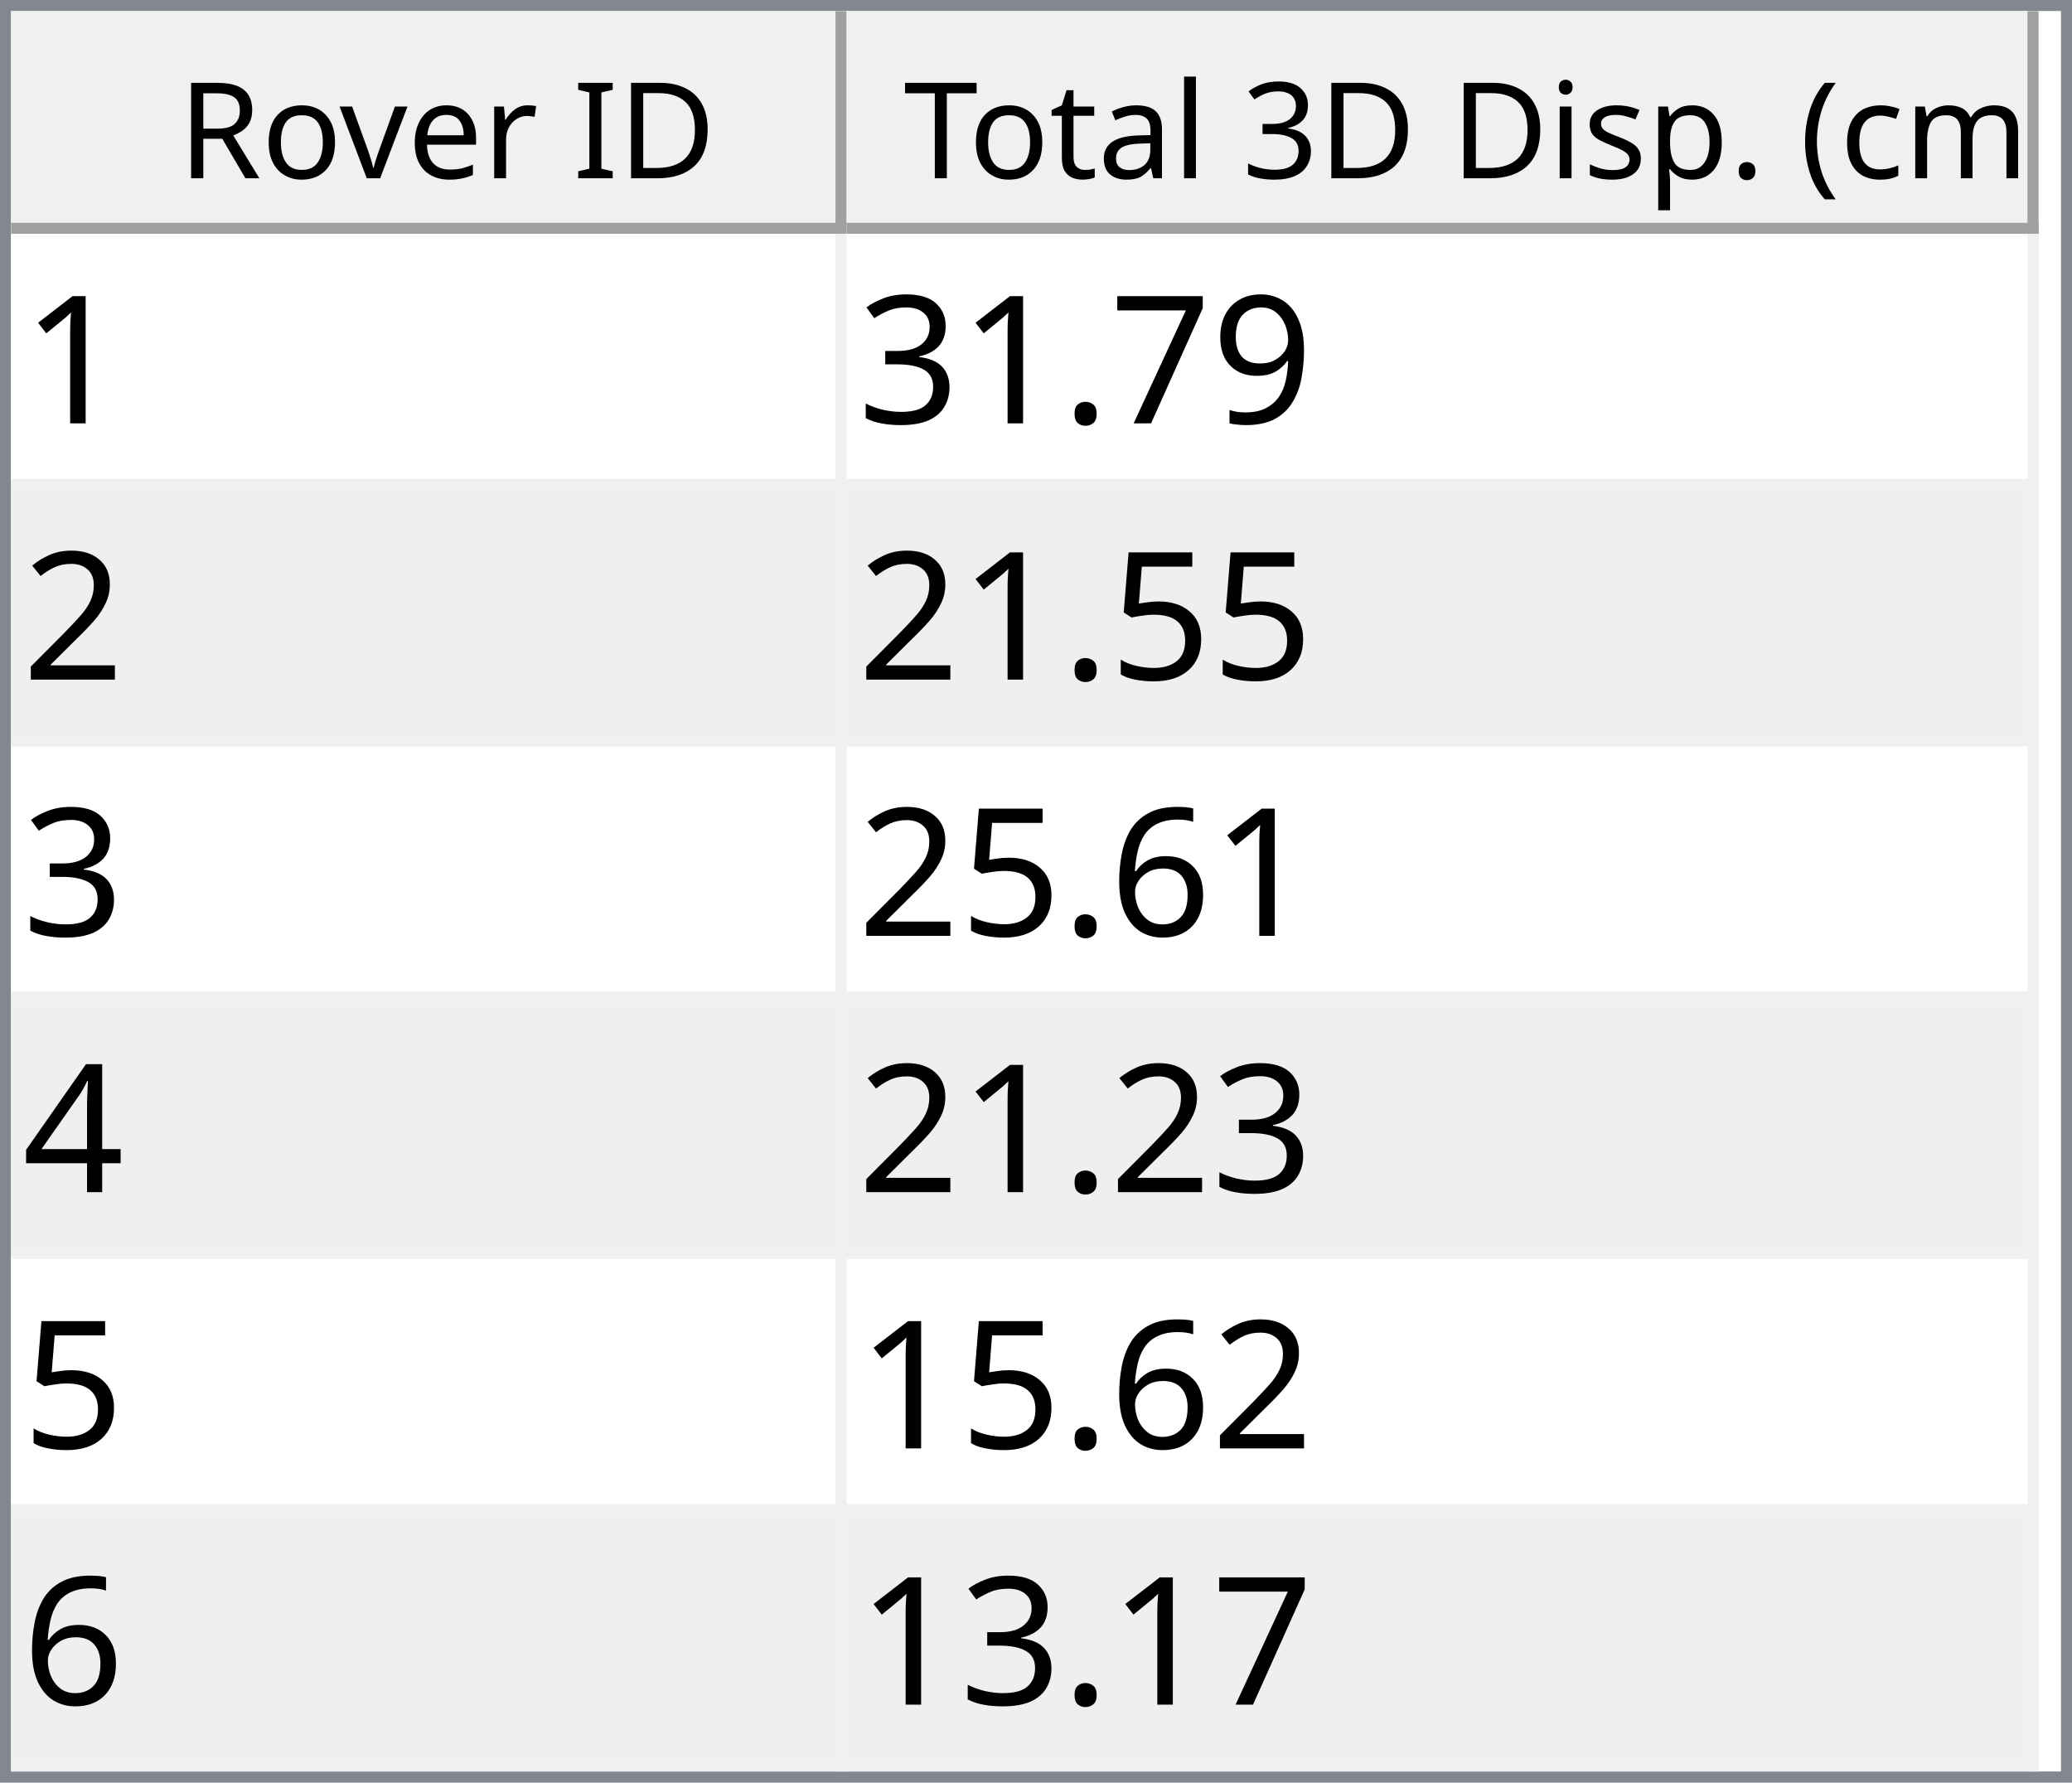
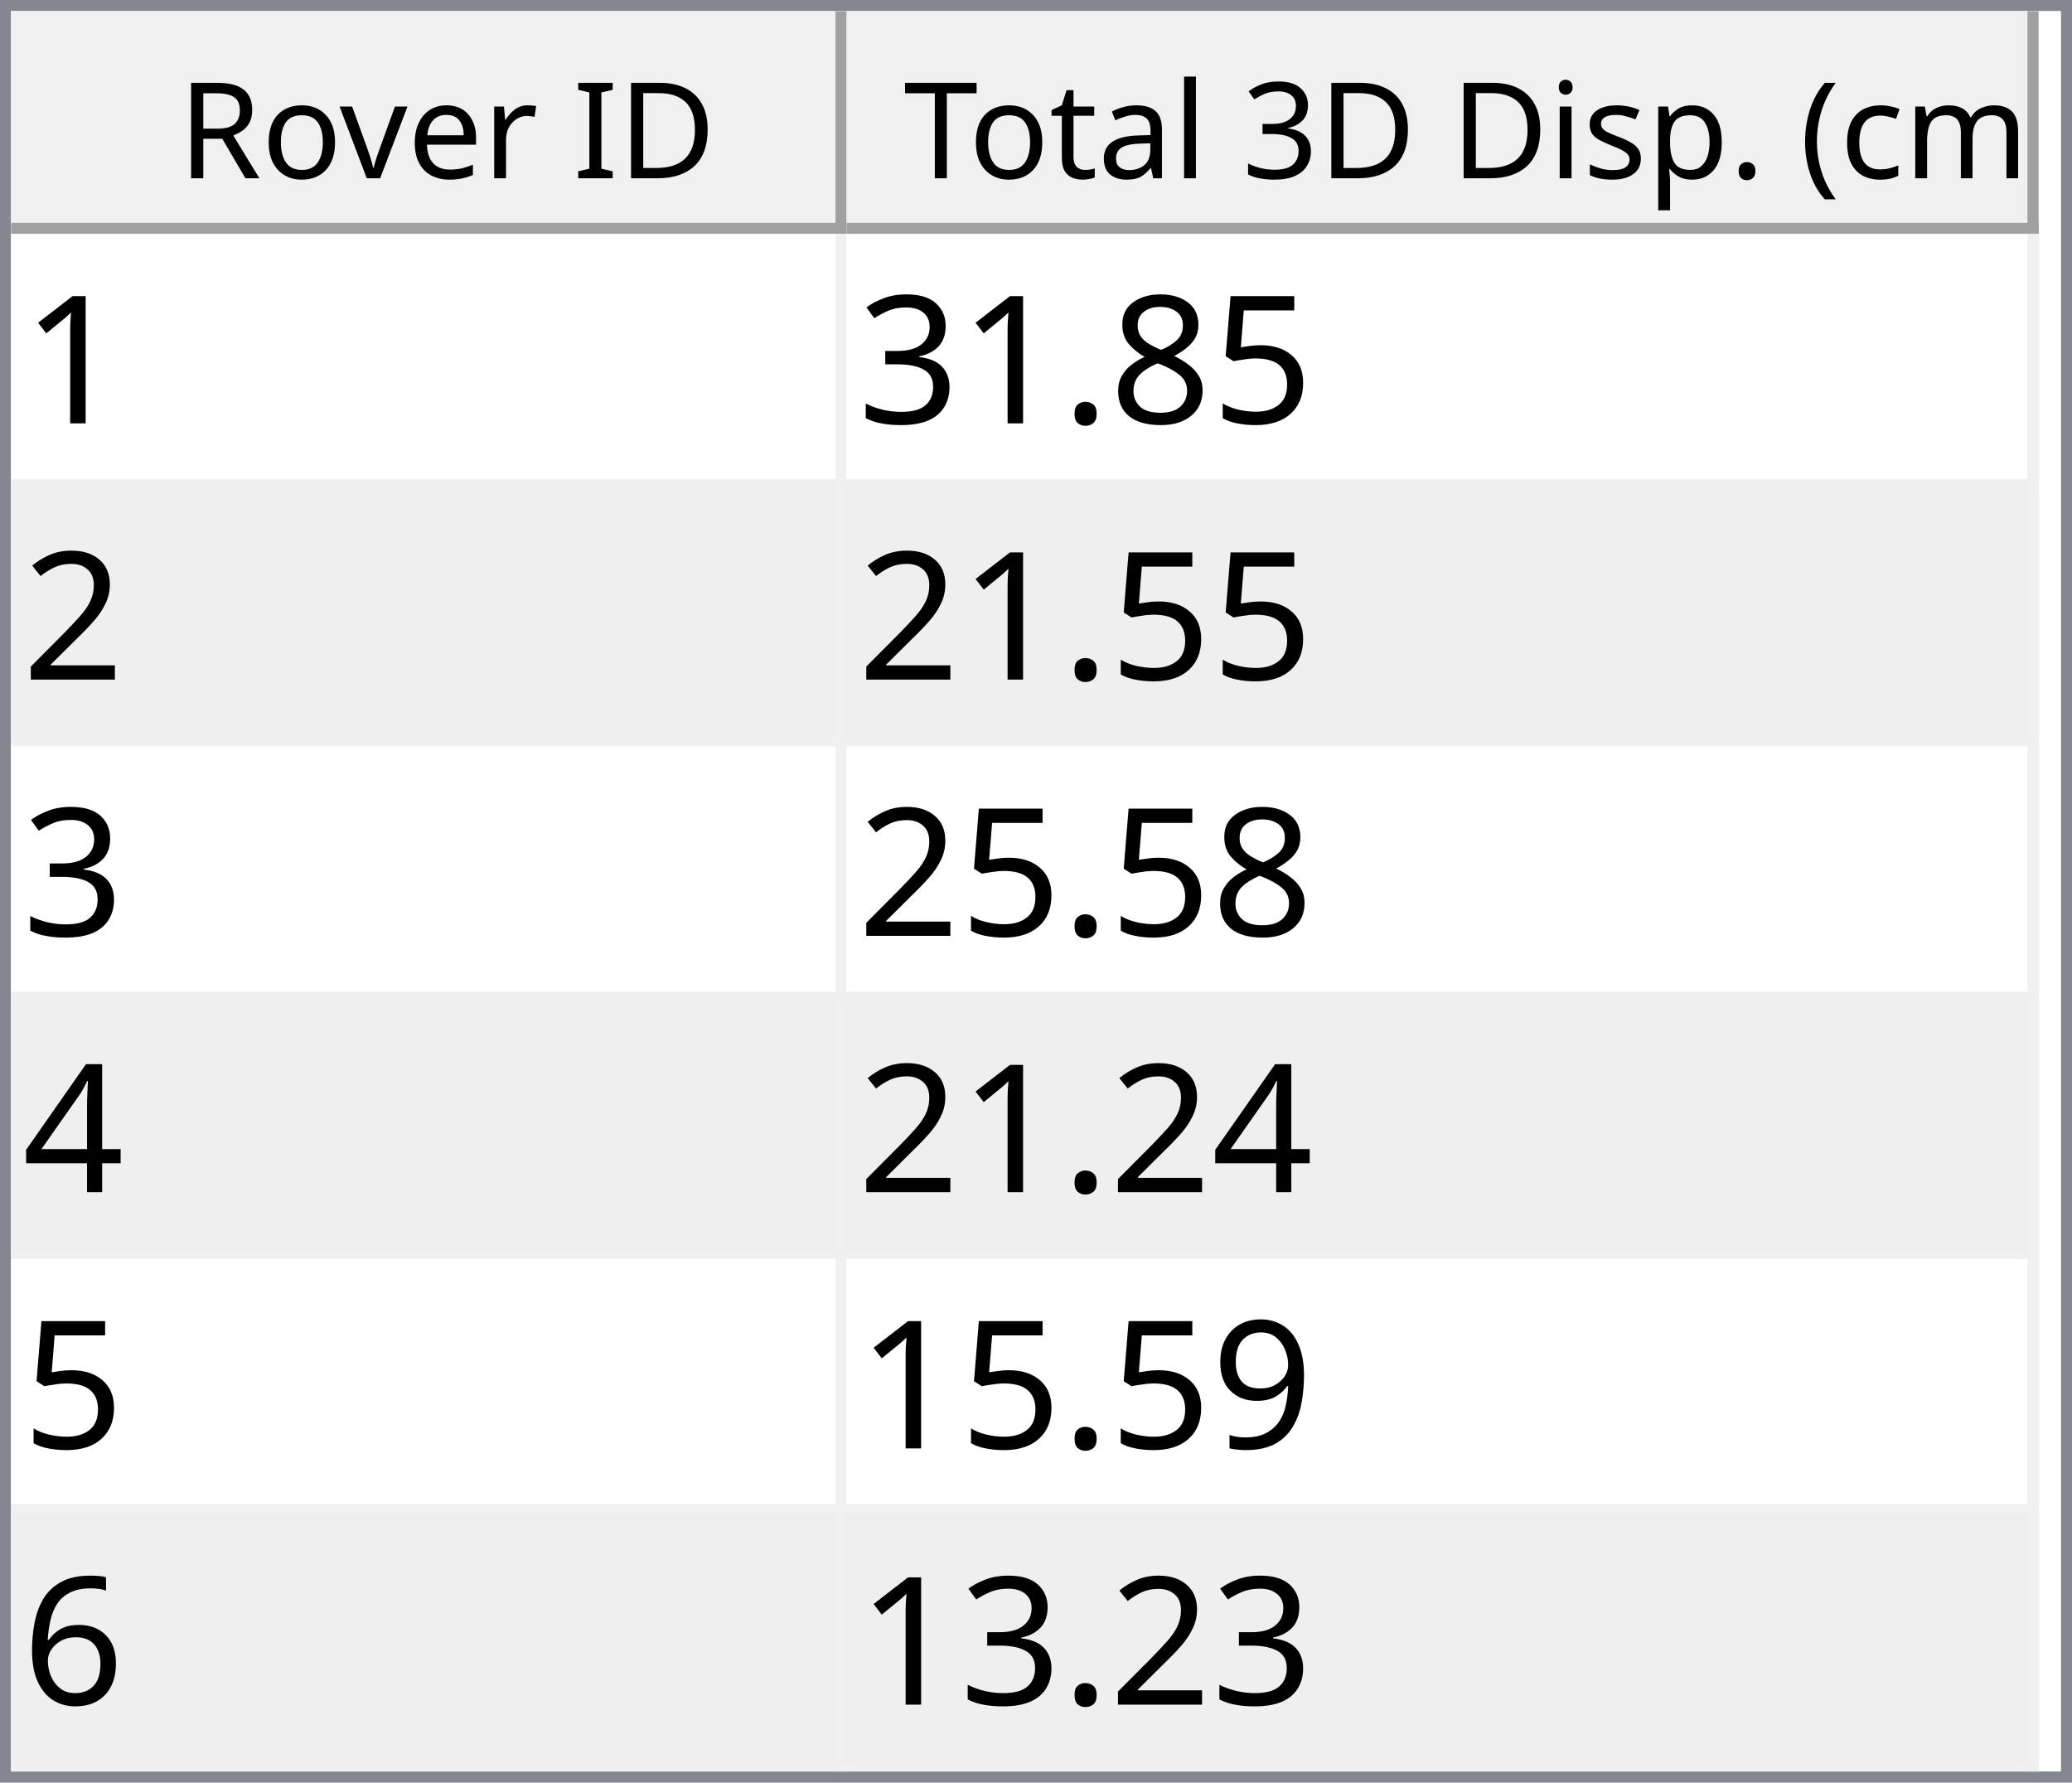
<svg xmlns="http://www.w3.org/2000/svg" style="fill-opacity:1; color-rendering:auto; color-interpolation:auto; text-rendering:auto; stroke:black; stroke-linecap:square; stroke-miterlimit:10; shape-rendering:auto; stroke-opacity:1; fill:black; stroke-dasharray:none; font-weight:normal; stroke-width:1; font-family:'Dialog'; font-style:normal; stroke-linejoin:miter; font-size:12px; stroke-dashoffset:0; image-rendering:auto;" width="186" height="160">
  <defs id="genericDefs" />
  <g>
    <defs id="defs1">
      <clipPath clipPathUnits="userSpaceOnUse" id="clipPath1">
        <path d="M0 0 L186 0 L186 160 L0 160 L0 0 Z" />
      </clipPath>
      <clipPath clipPathUnits="userSpaceOnUse" id="clipPath2">
        <path d="M0 0 L0 160 L186 160 L186 0 Z" />
      </clipPath>
      <clipPath clipPathUnits="userSpaceOnUse" id="clipPath3">
        <path d="M0 0 L0 20 L184 20 L184 0 Z" />
      </clipPath>
      <clipPath clipPathUnits="userSpaceOnUse" id="clipPath4">
        <path d="M0 0 L0 20 L75 20 L75 0 Z" />
      </clipPath>
      <clipPath clipPathUnits="userSpaceOnUse" id="clipPath5">
        <path d="M1 1 L1 19 L74 19 L74 1 Z" />
      </clipPath>
      <clipPath clipPathUnits="userSpaceOnUse" id="clipPath6">
        <path d="M0 0 L0 18 L73 18 L73 0 Z" />
      </clipPath>
      <clipPath clipPathUnits="userSpaceOnUse" id="clipPath7">
        <path d="M-0.5 -0.5 L-0.5 19.5 L74.5 19.5 L74.5 -0.5 Z" />
      </clipPath>
      <clipPath clipPathUnits="userSpaceOnUse" id="clipPath8">
        <path d="M0 0 L0 20 L107 20 L107 0 Z" />
      </clipPath>
      <clipPath clipPathUnits="userSpaceOnUse" id="clipPath9">
        <path d="M1 1 L1 19 L106 19 L106 1 Z" />
      </clipPath>
      <clipPath clipPathUnits="userSpaceOnUse" id="clipPath10">
        <path d="M0 0 L0 18 L105 18 L105 0 Z" />
      </clipPath>
      <clipPath clipPathUnits="userSpaceOnUse" id="clipPath11">
        <path d="M-0.5 -0.5 L-0.5 19.5 L106.5 19.5 L106.5 -0.5 Z" />
      </clipPath>
      <clipPath clipPathUnits="userSpaceOnUse" id="clipPath12">
        <path d="M0 0 L0 138 L184 138 L184 0 Z" />
      </clipPath>
      <clipPath clipPathUnits="userSpaceOnUse" id="clipPath13">
        <path d="M0 0 L0 138 L182 138 L182 0 Z" />
      </clipPath>
      <clipPath clipPathUnits="userSpaceOnUse" id="clipPath14">
        <path d="M-0.5 -0.5 L-0.5 137.5 L181.5 137.5 L181.5 -0.5 Z" />
      </clipPath>
      <clipPath clipPathUnits="userSpaceOnUse" id="clipPath15">
        <path d="M0 0 L0 22 L74 22 L74 0 Z" />
      </clipPath>
      <clipPath clipPathUnits="userSpaceOnUse" id="clipPath16">
        <path d="M0 0 L0 22 L106 22 L106 0 Z" />
      </clipPath>
      <font horiz-adv-x="64.551" id="font1">
        <font-face ascent="107.91" descent="25.098" units-per-em="100" style="font-style:normal; font-family:Segoe UI; font-weight:normal;" />
        <missing-glyph horiz-adv-x="64.551" d="M8.109 0 L8.109 68.266 L56.453 68.266 L56.453 0 L8.109 0 ZM15.328 7.234 L49.219 7.234 L49.219 61.031 L15.328 61.031 L15.328 7.234 Z" />
        <glyph unicode="D" horiz-adv-x="70.117" d="M9.188 0 L9.188 70.016 L28.516 70.016 Q65.531 70.016 65.531 35.891 Q65.531 19.672 55.25 9.836 Q44.969 0 27.734 0 L9.188 0 ZM17.391 62.594 L17.391 7.422 L27.828 7.422 Q41.609 7.422 49.273 14.797 Q56.938 22.172 56.938 35.688 Q56.938 62.594 28.328 62.594 L17.391 62.594 Z" />
        <glyph unicode="I" horiz-adv-x="26.611" d="M17.391 0 L9.188 0 L9.188 70.016 L17.391 70.016 L17.391 0 Z" />
        <glyph unicode=" " horiz-adv-x="27.393" d="" />
        <glyph unicode="r" horiz-adv-x="34.766" d="M34.188 41.891 Q32.078 43.5 28.125 43.5 Q23 43.5 19.555 38.672 Q16.109 33.844 16.109 25.484 L16.109 0 L8.109 0 L8.109 50 L16.109 50 L16.109 39.703 L16.312 39.703 Q18.016 44.969 21.531 47.922 Q25.047 50.875 29.391 50.875 Q32.516 50.875 34.188 50.203 L34.188 41.891 Z" />
        <glyph unicode="e" horiz-adv-x="52.295" d="M48.297 23 L12.984 23 Q13.188 14.656 17.484 10.109 Q21.781 5.562 29.297 5.562 Q37.75 5.562 44.828 11.141 L44.828 3.609 Q38.234 -1.172 27.391 -1.172 Q16.797 -1.172 10.742 5.641 Q4.688 12.453 4.688 24.812 Q4.688 36.469 11.305 43.82 Q17.922 51.172 27.734 51.172 Q37.547 51.172 42.922 44.828 Q48.297 38.484 48.297 27.203 L48.297 23 ZM40.094 29.781 Q40.047 36.719 36.75 40.578 Q33.453 44.438 27.594 44.438 Q21.922 44.438 17.969 40.383 Q14.016 36.328 13.094 29.781 L40.094 29.781 Z" />
        <glyph unicode="v" horiz-adv-x="47.9" d="M47.406 50 L27.484 0 L19.625 0 L0.688 50 L9.469 50 L22.172 13.672 Q23.578 9.672 23.922 6.688 L24.125 6.688 Q24.609 10.453 25.688 13.484 L38.969 50 L47.406 50 Z" />
        <glyph unicode="o" horiz-adv-x="58.594" d="M29 -1.172 Q17.922 -1.172 11.305 5.836 Q4.688 12.844 4.688 24.422 Q4.688 37.016 11.57 44.094 Q18.453 51.172 30.172 51.172 Q41.359 51.172 47.633 44.289 Q53.906 37.406 53.906 25.203 Q53.906 13.234 47.141 6.031 Q40.375 -1.172 29 -1.172 ZM29.594 44.438 Q21.875 44.438 17.383 39.188 Q12.891 33.938 12.891 24.703 Q12.891 15.828 17.43 10.695 Q21.969 5.562 29.594 5.562 Q37.359 5.562 41.531 10.594 Q45.703 15.625 45.703 24.906 Q45.703 34.281 41.531 39.359 Q37.359 44.438 29.594 44.438 Z" />
        <glyph unicode="R" horiz-adv-x="59.814" d="M59.375 0 L49.609 0 L37.891 19.625 Q36.281 22.359 34.766 24.289 Q33.25 26.219 31.664 27.438 Q30.078 28.656 28.25 29.219 Q26.422 29.781 24.125 29.781 L17.391 29.781 L17.391 0 L9.188 0 L9.188 70.016 L30.078 70.016 Q34.672 70.016 38.555 68.867 Q42.438 67.719 45.289 65.375 Q48.141 63.031 49.758 59.547 Q51.375 56.062 51.375 51.375 Q51.375 47.703 50.273 44.656 Q49.172 41.609 47.148 39.211 Q45.125 36.812 42.266 35.133 Q39.406 33.453 35.844 32.516 L35.844 32.328 Q37.594 31.547 38.891 30.547 Q40.188 29.547 41.359 28.18 Q42.531 26.812 43.68 25.078 Q44.828 23.344 46.234 21.047 L59.375 0 ZM17.391 62.594 L17.391 37.203 L28.516 37.203 Q31.594 37.203 34.203 38.133 Q36.812 39.062 38.719 40.797 Q40.625 42.531 41.703 45.047 Q42.781 47.562 42.781 50.688 Q42.781 56.297 39.141 59.445 Q35.5 62.594 28.609 62.594 L17.391 62.594 Z" />
        <glyph unicode=")" horiz-adv-x="30.176" d="M8.297 -15.922 L1.172 -15.922 Q16.406 2.344 16.406 26.812 Q16.406 51.469 1.078 70.016 L8.297 70.016 Q23.531 52.156 23.531 26.703 Q23.531 1.375 8.297 -15.922 Z" />
        <glyph unicode="m" horiz-adv-x="86.133" d="M79.109 0 L71.094 0 L71.094 28.719 Q71.094 37.016 68.531 40.727 Q65.969 44.438 59.906 44.438 Q54.781 44.438 51.195 39.75 Q47.609 35.062 47.609 28.516 L47.609 0 L39.594 0 L39.594 29.688 Q39.594 44.438 28.219 44.438 Q22.953 44.438 19.531 40.016 Q16.109 35.594 16.109 28.516 L16.109 0 L8.109 0 L8.109 50 L16.109 50 L16.109 42.094 L16.312 42.094 Q21.625 51.172 31.844 51.172 Q36.969 51.172 40.773 48.312 Q44.578 45.453 46 40.828 Q51.562 51.172 62.594 51.172 Q79.109 51.172 79.109 30.812 L79.109 0 Z" />
        <glyph unicode="c" horiz-adv-x="46.191" d="M42.188 2.297 Q36.422 -1.172 28.516 -1.172 Q17.828 -1.172 11.258 5.789 Q4.688 12.75 4.688 23.828 Q4.688 36.188 11.766 43.68 Q18.844 51.172 30.672 51.172 Q37.25 51.172 42.281 48.734 L42.281 40.531 Q36.719 44.438 30.375 44.438 Q22.703 44.438 17.797 38.945 Q12.891 33.453 12.891 24.516 Q12.891 15.719 17.508 10.641 Q22.125 5.562 29.891 5.562 Q36.422 5.562 42.188 9.906 L42.188 2.297 Z" />
        <glyph unicode="(" horiz-adv-x="30.176" d="M29.109 -15.922 L21.969 -15.922 Q6.844 1.375 6.844 26.703 Q6.844 52.156 21.969 70.016 L29.203 70.016 Q13.875 51.469 13.875 26.812 Q13.875 2.344 29.109 -15.922 Z" />
        <glyph unicode="." horiz-adv-x="21.68" d="M10.891 -1.078 Q8.641 -1.078 7.055 0.539 Q5.469 2.156 5.469 4.391 Q5.469 6.641 7.055 8.273 Q8.641 9.906 10.891 9.906 Q13.188 9.906 14.797 8.273 Q16.406 6.641 16.406 4.391 Q16.406 2.156 14.797 0.539 Q13.188 -1.078 10.891 -1.078 Z" />
        <glyph unicode="p" horiz-adv-x="58.789" d="M16.312 7.234 L16.109 7.234 L16.109 -23 L8.109 -23 L8.109 50 L16.109 50 L16.109 41.219 L16.312 41.219 Q22.219 51.172 33.594 51.172 Q43.266 51.172 48.688 44.461 Q54.109 37.75 54.109 26.469 Q54.109 13.922 48 6.375 Q41.891 -1.172 31.297 -1.172 Q21.578 -1.172 16.312 7.234 ZM16.109 27.391 L16.109 20.406 Q16.109 14.203 20.141 9.883 Q24.172 5.562 30.375 5.562 Q37.641 5.562 41.773 11.133 Q45.906 16.703 45.906 26.609 Q45.906 34.969 42.047 39.703 Q38.188 44.438 31.594 44.438 Q24.609 44.438 20.359 39.578 Q16.109 34.719 16.109 27.391 Z" />
        <glyph unicode="s" horiz-adv-x="42.432" d="M5.078 1.812 L5.078 10.406 Q11.625 5.562 19.484 5.562 Q30.031 5.562 30.031 12.594 Q30.031 14.594 29.125 15.992 Q28.219 17.391 26.68 18.461 Q25.141 19.531 23.07 20.383 Q21 21.234 18.609 22.172 Q15.281 23.484 12.766 24.828 Q10.25 26.172 8.57 27.859 Q6.891 29.547 6.031 31.695 Q5.172 33.844 5.172 36.719 Q5.172 40.234 6.789 42.945 Q8.406 45.656 11.086 47.484 Q13.766 49.312 17.211 50.242 Q20.656 51.172 24.312 51.172 Q30.812 51.172 35.938 48.922 L35.938 40.828 Q30.422 44.438 23.25 44.438 Q21 44.438 19.195 43.922 Q17.391 43.406 16.094 42.477 Q14.797 41.547 14.086 40.258 Q13.375 38.969 13.375 37.406 Q13.375 35.453 14.086 34.133 Q14.797 32.812 16.164 31.789 Q17.531 30.766 19.484 29.938 Q21.438 29.109 23.922 28.125 Q27.25 26.859 29.883 25.516 Q32.516 24.172 34.375 22.484 Q36.234 20.797 37.234 18.602 Q38.234 16.406 38.234 13.375 Q38.234 9.672 36.602 6.938 Q34.969 4.203 32.234 2.398 Q29.5 0.594 25.93 -0.289 Q22.359 -1.172 18.453 -1.172 Q10.75 -1.172 5.078 1.812 Z" />
        <glyph unicode="i" horiz-adv-x="24.219" d="M12.203 62.703 Q10.062 62.703 8.547 64.164 Q7.031 65.625 7.031 67.875 Q7.031 70.125 8.547 71.609 Q10.062 73.094 12.203 73.094 Q14.406 73.094 15.945 71.609 Q17.484 70.125 17.484 67.875 Q17.484 65.719 15.945 64.211 Q14.406 62.703 12.203 62.703 ZM16.109 0 L8.109 0 L8.109 50 L16.109 50 L16.109 0 Z" />
        <glyph unicode="3" horiz-adv-x="53.906" d="M46.531 19.828 Q46.531 15.094 44.75 11.211 Q42.969 7.328 39.719 4.57 Q36.469 1.812 31.93 0.297 Q27.391 -1.219 21.922 -1.219 Q11.922 -1.219 6 2.594 L6 11.188 Q13.094 5.609 22.219 5.609 Q25.875 5.609 28.828 6.539 Q31.781 7.469 33.906 9.227 Q36.031 10.984 37.18 13.477 Q38.328 15.969 38.328 19.094 Q38.328 32.812 18.797 32.812 L12.984 32.812 L12.984 39.594 L18.5 39.594 Q35.797 39.594 35.797 52.484 Q35.797 64.406 22.609 64.406 Q15.188 64.406 8.688 59.422 L8.688 67.188 Q15.375 71.188 24.609 71.188 Q29 71.188 32.57 69.969 Q36.141 68.75 38.68 66.555 Q41.219 64.359 42.609 61.281 Q44 58.203 44 54.5 Q44 40.672 30.031 36.719 L30.031 36.531 Q33.594 36.141 36.625 34.797 Q39.656 33.453 41.852 31.305 Q44.047 29.156 45.289 26.25 Q46.531 23.344 46.531 19.828 Z" />
        <glyph unicode="l" horiz-adv-x="24.219" d="M16.109 0 L8.109 0 L8.109 74.031 L16.109 74.031 L16.109 0 Z" />
        <glyph unicode="a" horiz-adv-x="50.879" d="M43.891 0 L35.891 0 L35.891 7.812 L35.688 7.812 Q30.469 -1.172 20.312 -1.172 Q12.844 -1.172 8.617 2.781 Q4.391 6.734 4.391 13.281 Q4.391 27.297 20.906 29.594 L35.891 31.688 Q35.891 44.438 25.594 44.438 Q16.547 44.438 9.281 38.281 L9.281 46.484 Q16.656 51.172 26.266 51.172 Q43.891 51.172 43.891 32.516 L43.891 0 ZM35.891 25.297 L23.828 23.641 Q18.266 22.859 15.43 20.875 Q12.594 18.891 12.594 13.875 Q12.594 10.203 15.211 7.883 Q17.828 5.562 22.172 5.562 Q28.125 5.562 32.008 9.742 Q35.891 13.922 35.891 20.312 L35.891 25.297 Z" />
        <glyph unicode="t" horiz-adv-x="33.887" d="M31.297 0.484 Q28.469 -1.078 23.828 -1.078 Q10.688 -1.078 10.688 13.578 L10.688 43.172 L2.094 43.172 L2.094 50 L10.688 50 L10.688 62.203 L18.703 64.797 L18.703 50 L31.297 50 L31.297 43.172 L18.703 43.172 L18.703 14.984 Q18.703 9.969 20.414 7.82 Q22.125 5.672 26.078 5.672 Q29.109 5.672 31.297 7.328 L31.297 0.484 Z" />
        <glyph unicode="T" horiz-adv-x="52.393" d="M50.594 62.594 L30.375 62.594 L30.375 0 L22.172 0 L22.172 62.594 L2 62.594 L2 70.016 L50.594 70.016 L50.594 62.594 Z" />
      </font>
      <font horiz-adv-x="75.0" id="font2">
        <font-face ascent="100.537" descent="21.973" units-per-em="100" style="font-style:normal; font-family:sans-serif; font-weight:normal;" />
        <missing-glyph horiz-adv-x="75.0" d="M12.5 0 L12.5 62.5 L62.5 62.5 L62.5 0 L12.5 0 ZM14.062 1.562 L60.938 1.562 L60.938 60.938 L14.062 60.938 L14.062 1.562 Z" />
        <glyph unicode="1" horiz-adv-x="55.615" d="M37.25 0 L28.469 0 L28.469 56 Q25.297 52.984 20.141 49.953 Q14.984 46.922 10.891 45.406 L10.891 53.906 Q18.266 57.375 23.781 62.305 Q29.297 67.234 31.594 71.875 L37.25 71.875 L37.25 0 Z" />
-         <glyph unicode="9" horiz-adv-x="55.615" d="M5.469 16.547 L13.922 17.328 Q14.984 11.375 18.016 8.688 Q21.047 6 25.781 6 Q29.828 6 32.883 7.859 Q35.938 9.719 37.891 12.82 Q39.844 15.922 41.164 21.195 Q42.484 26.469 42.484 31.938 Q42.484 32.516 42.438 33.688 Q39.797 29.5 35.234 26.883 Q30.672 24.266 25.344 24.266 Q16.453 24.266 10.305 30.711 Q4.156 37.156 4.156 47.703 Q4.156 58.594 10.578 65.234 Q17 71.875 26.656 71.875 Q33.641 71.875 39.43 68.117 Q45.219 64.359 48.219 57.398 Q51.219 50.438 51.219 37.25 Q51.219 23.531 48.242 15.406 Q45.266 7.281 39.383 3.031 Q33.5 -1.219 25.594 -1.219 Q17.188 -1.219 11.867 3.445 Q6.547 8.109 5.469 16.547 ZM41.453 48.141 Q41.453 55.719 37.43 60.156 Q33.406 64.594 27.734 64.594 Q21.875 64.594 17.531 59.812 Q13.188 55.031 13.188 47.406 Q13.188 40.578 17.312 36.305 Q21.438 32.031 27.484 32.031 Q33.594 32.031 37.523 36.305 Q41.453 40.578 41.453 48.141 Z" />
-         <glyph unicode="7" horiz-adv-x="55.615" d="M4.734 62.203 L4.734 70.656 L51.078 70.656 L51.078 63.812 Q44.234 56.547 37.523 44.484 Q30.812 32.422 27.156 19.672 Q24.516 10.688 23.781 0 L14.75 0 Q14.891 8.453 18.062 20.414 Q21.234 32.375 27.172 43.484 Q33.109 54.594 39.797 62.203 L4.734 62.203 Z" />
+         <glyph unicode="5" horiz-adv-x="55.615" d="M4.156 18.75 L13.375 19.531 Q14.406 12.797 18.141 9.398 Q21.875 6 27.156 6 Q33.5 6 37.891 10.789 Q42.281 15.578 42.281 23.484 Q42.281 31 38.062 35.352 Q33.844 39.703 27 39.703 Q22.75 39.703 19.336 37.773 Q15.922 35.844 13.969 32.766 L5.719 33.844 L12.641 70.609 L48.25 70.609 L48.25 62.203 L19.672 62.203 L15.828 42.969 Q22.266 47.469 29.344 47.469 Q38.719 47.469 45.164 40.969 Q51.609 34.469 51.609 24.266 Q51.609 14.547 45.953 7.469 Q39.062 -1.219 27.156 -1.219 Q17.391 -1.219 11.211 4.25 Q5.031 9.719 4.156 18.75 Z" />
+         <glyph unicode="8" horiz-adv-x="55.615" d="M17.672 38.812 Q12.203 40.828 9.57 44.539 Q6.938 48.25 6.938 53.422 Q6.938 61.234 12.555 66.555 Q18.172 71.875 27.484 71.875 Q36.859 71.875 42.578 66.43 Q48.297 60.984 48.297 53.172 Q48.297 48.188 45.68 44.508 Q43.062 40.828 37.75 38.812 Q44.344 36.672 47.781 31.883 Q51.219 27.094 51.219 20.453 Q51.219 11.281 44.727 5.031 Q38.234 -1.219 27.641 -1.219 Q17.047 -1.219 10.547 5.055 Q4.047 11.328 4.047 20.703 Q4.047 27.688 7.594 32.398 Q11.141 37.109 17.672 38.812 ZM15.922 53.719 Q15.922 48.641 19.195 45.414 Q22.469 42.188 27.688 42.188 Q32.766 42.188 36.016 45.383 Q39.266 48.578 39.266 53.219 Q39.266 58.062 35.914 61.359 Q32.562 64.656 27.594 64.656 Q22.562 64.656 19.242 61.43 Q15.922 58.203 15.922 53.719 ZM13.094 20.656 Q13.094 16.891 14.875 13.375 Q16.656 9.859 20.172 7.93 Q23.688 6 27.734 6 Q34.031 6 38.133 10.055 Q42.234 14.109 42.234 20.359 Q42.234 26.703 38.016 30.859 Q33.797 35.016 27.438 35.016 Q21.234 35.016 17.164 30.914 Q13.094 26.812 13.094 20.656 Z" />
        <glyph unicode="." horiz-adv-x="27.783" d="M9.078 0 L9.078 10.016 L19.094 10.016 L19.094 0 L9.078 0 Z" />
        <glyph unicode="3" horiz-adv-x="55.615" d="M4.203 18.891 L12.984 20.062 Q14.5 12.594 18.141 9.297 Q21.781 6 27 6 Q33.203 6 37.477 10.297 Q41.75 14.594 41.75 20.953 Q41.75 27 37.797 30.93 Q33.844 34.859 27.734 34.859 Q25.25 34.859 21.531 33.891 L22.516 41.609 Q23.391 41.5 23.922 41.5 Q29.547 41.5 34.039 44.43 Q38.531 47.359 38.531 53.469 Q38.531 58.297 35.258 61.477 Q31.984 64.656 26.812 64.656 Q21.688 64.656 18.266 61.43 Q14.844 58.203 13.875 51.766 L5.078 53.328 Q6.688 62.156 12.398 67.016 Q18.109 71.875 26.609 71.875 Q32.469 71.875 37.398 69.359 Q42.328 66.844 44.945 62.5 Q47.562 58.156 47.562 53.266 Q47.562 48.641 45.07 44.828 Q42.578 41.016 37.703 38.766 Q44.047 37.312 47.562 32.695 Q51.078 28.078 51.078 21.141 Q51.078 11.766 44.242 5.25 Q37.406 -1.266 26.953 -1.266 Q17.531 -1.266 11.305 4.352 Q5.078 9.969 4.203 18.891 Z" />
        <glyph unicode="2" horiz-adv-x="55.615" d="M50.344 8.453 L50.344 0 L3.031 0 Q2.938 3.172 4.047 6.109 Q5.859 10.938 9.836 15.625 Q13.812 20.312 21.344 26.469 Q33.016 36.031 37.117 41.625 Q41.219 47.219 41.219 52.203 Q41.219 57.422 37.477 61.008 Q33.734 64.594 27.734 64.594 Q21.391 64.594 17.578 60.789 Q13.766 56.984 13.719 50.25 L4.688 51.172 Q5.609 61.281 11.664 66.578 Q17.719 71.875 27.938 71.875 Q38.234 71.875 44.242 66.164 Q50.25 60.453 50.25 52 Q50.25 47.703 48.492 43.555 Q46.734 39.406 42.656 34.812 Q38.578 30.219 29.109 22.219 Q21.188 15.578 18.945 13.211 Q16.703 10.844 15.234 8.453 L50.344 8.453 Z" />
-         <glyph unicode="5" horiz-adv-x="55.615" d="M4.156 18.75 L13.375 19.531 Q14.406 12.797 18.141 9.398 Q21.875 6 27.156 6 Q33.5 6 37.891 10.789 Q42.281 15.578 42.281 23.484 Q42.281 31 38.062 35.352 Q33.844 39.703 27 39.703 Q22.75 39.703 19.336 37.773 Q15.922 35.844 13.969 32.766 L5.719 33.844 L12.641 70.609 L48.25 70.609 L48.25 62.203 L19.672 62.203 L15.828 42.969 Q22.266 47.469 29.344 47.469 Q38.719 47.469 45.164 40.969 Q51.609 34.469 51.609 24.266 Q51.609 14.547 45.953 7.469 Q39.062 -1.219 27.156 -1.219 Q17.391 -1.219 11.211 4.25 Q5.031 9.719 4.156 18.75 Z" />
+         <glyph unicode="4" horiz-adv-x="55.615" d="M32.328 0 L32.328 17.141 L1.266 17.141 L1.266 25.203 L33.938 71.578 L41.109 71.578 L41.109 25.203 L50.781 25.203 L50.781 17.141 L41.109 17.141 L41.109 0 L32.328 0 ZM32.328 25.203 L32.328 57.469 L9.906 25.203 L32.328 25.203 Z" />
+         <glyph unicode="9" horiz-adv-x="55.615" d="M5.469 16.547 L13.922 17.328 Q14.984 11.375 18.016 8.688 Q21.047 6 25.781 6 Q29.828 6 32.883 7.859 Q35.938 9.719 37.891 12.82 Q39.844 15.922 41.164 21.195 Q42.484 26.469 42.484 31.938 Q42.484 32.516 42.438 33.688 Q39.797 29.5 35.234 26.883 Q30.672 24.266 25.344 24.266 Q16.453 24.266 10.305 30.711 Q4.156 37.156 4.156 47.703 Q4.156 58.594 10.578 65.234 Q17 71.875 26.656 71.875 Q33.641 71.875 39.43 68.117 Q45.219 64.359 48.219 57.398 Q51.219 50.438 51.219 37.25 Q51.219 23.531 48.242 15.406 Q45.266 7.281 39.383 3.031 Q33.5 -1.219 25.594 -1.219 Q17.188 -1.219 11.867 3.445 Q6.547 8.109 5.469 16.547 ZM41.453 48.141 Q41.453 55.719 37.43 60.156 Q33.406 64.594 27.734 64.594 Q21.875 64.594 17.531 59.812 Q13.188 55.031 13.188 47.406 Q13.188 40.578 17.312 36.305 Q21.438 32.031 27.484 32.031 Q33.594 32.031 37.523 36.305 Q41.453 40.578 41.453 48.141 Z" />
        <glyph unicode="6" horiz-adv-x="55.615" d="M49.75 54.047 L41.016 53.375 Q39.844 58.547 37.703 60.891 Q34.125 64.656 28.906 64.656 Q24.703 64.656 21.531 62.312 Q17.391 59.281 14.992 53.469 Q12.594 47.656 12.5 36.922 Q15.672 41.75 20.266 44.094 Q24.859 46.438 29.891 46.438 Q38.672 46.438 44.852 39.969 Q51.031 33.5 51.031 23.25 Q51.031 16.5 48.125 10.719 Q45.219 4.938 40.141 1.859 Q35.062 -1.219 28.609 -1.219 Q17.625 -1.219 10.695 6.859 Q3.766 14.938 3.766 33.5 Q3.766 54.25 11.422 63.672 Q18.109 71.875 29.438 71.875 Q37.891 71.875 43.289 67.141 Q48.688 62.406 49.75 54.047 ZM13.875 23.188 Q13.875 18.656 15.797 14.508 Q17.719 10.359 21.188 8.18 Q24.656 6 28.469 6 Q34.031 6 38.039 10.492 Q42.047 14.984 42.047 22.703 Q42.047 30.125 38.086 34.398 Q34.125 38.672 28.125 38.672 Q22.172 38.672 18.023 34.398 Q13.875 30.125 13.875 23.188 Z" />
-         <glyph unicode="4" horiz-adv-x="55.615" d="M32.328 0 L32.328 17.141 L1.266 17.141 L1.266 25.203 L33.938 71.578 L41.109 71.578 L41.109 25.203 L50.781 25.203 L50.781 17.141 L41.109 17.141 L41.109 0 L32.328 0 ZM32.328 25.203 L32.328 57.469 L9.906 25.203 L32.328 25.203 Z" />
      </font>
    </defs>
    <g style="fill:white; stroke:white;">
      <rect x="0" y="0" width="186" style="clip-path:url(#clipPath1); stroke:none;" height="160" />
    </g>
    <g style="fill:white; text-rendering:optimizeSpeed; color-rendering:optimizeSpeed; image-rendering:optimizeSpeed; shape-rendering:crispEdges; stroke:white; color-interpolation:sRGB;">
      <rect x="0" width="186" height="160" y="0" style="stroke:none;" />
      <path style="stroke:none;" d="M0 160 L186 160 L186 0 L0 0 Z" />
    </g>
    <g style="fill:rgb(240,240,240); font-family:'Segoe UI'; stroke:rgb(240,240,240);">
      <rect x="0" y="0" width="186" style="clip-path:url(#clipPath2); stroke:none;" height="160" />
    </g>
    <g style="fill:rgb(130,135,144); font-family:'Segoe UI'; stroke:rgb(130,135,144);">
      <path d="M0 0 L186 0 L186 160 L0 160 L0 0 ZM1 1 L185 1 L185 159 L1 159 L1 1 Z" style="fill-rule:evenodd; clip-path:url(#clipPath2); stroke:none;" />
    </g>
    <g style="fill:white; font-family:'Segoe UI'; stroke:white;" transform="translate(1,1)">
      <rect x="0" y="0" width="184" style="clip-path:url(#clipPath3); stroke:none;" height="20" />
    </g>
    <g style="fill:rgb(240,240,240); font-family:'Segoe UI'; stroke:rgb(240,240,240);" transform="translate(1,1)">
      <rect x="0" y="0" width="75" style="clip-path:url(#clipPath4); stroke:none;" height="20" />
    </g>
    <g style="font-family:'Segoe UI';" transform="translate(2,2)">
      <text x="14" xml:space="preserve" y="14" style="clip-path:url(#clipPath6); stroke:none;">Rover ID</text>
    </g>
    <g style="fill:rgb(160,160,160); font-family:'Segoe UI'; stroke:rgb(160,160,160); stroke-linejoin:bevel;" transform="translate(1.5,1.5)">
      <line x1="74" x2="74" y1="0" style="fill:none; clip-path:url(#clipPath7);" y2="19" />
    </g>
    <g style="fill:rgb(160,160,160); font-family:'Segoe UI'; stroke:rgb(160,160,160); stroke-linejoin:bevel;" transform="matrix(1,0,0,1,1,1) translate(0.5,0.5)">
      <line x1="0" x2="74" y1="19" style="fill:none; clip-path:url(#clipPath7);" y2="19" />
    </g>
    <g style="fill:rgb(240,240,240); font-family:'Segoe UI'; stroke:rgb(240,240,240);" transform="translate(76,1)">
      <rect x="0" y="0" width="107" style="clip-path:url(#clipPath8); stroke:none;" height="20" />
    </g>
    <g style="font-family:'Segoe UI';" transform="translate(77,2)">
      <text x="1" xml:space="preserve" y="14" style="clip-path:url(#clipPath10); stroke:none;"> Total 3D Disp. (cm)</text>
    </g>
    <g style="fill:rgb(160,160,160); font-family:'Segoe UI'; stroke:rgb(160,160,160); stroke-linejoin:bevel;" transform="translate(76.5,1.5)">
      <line x1="106" x2="106" y1="0" style="fill:none; clip-path:url(#clipPath11);" y2="19" />
    </g>
    <g style="fill:rgb(160,160,160); font-family:'Segoe UI'; stroke:rgb(160,160,160); stroke-linejoin:bevel;" transform="matrix(1,0,0,1,76,1) translate(0.5,0.5)">
      <line x1="0" x2="106" y1="19" style="fill:none; clip-path:url(#clipPath11);" y2="19" />
    </g>
    <g style="fill:white; font-family:'Segoe UI'; stroke:white;" transform="translate(1,21)">
      <rect x="0" y="0" width="184" style="clip-path:url(#clipPath12); stroke:none;" height="138" />
    </g>
    <g style="fill:rgb(240,240,240); font-size:16px; font-family:sans-serif; stroke:rgb(240,240,240);" transform="translate(1,21)">
      <rect x="0" y="0" width="182" style="clip-path:url(#clipPath13); stroke:none;" height="138" />
      <line transform="translate(0.5,0.5)" x1="0" x2="181" y1="22" style="clip-path:url(#clipPath14); fill:none; stroke-linejoin:bevel;" y2="22" />
    </g>
    <g transform="matrix(1,0,0,1,1,21) translate(0.5,0.5)" style="fill:rgb(240,240,240); font-size:16px; font-family:sans-serif; stroke:rgb(240,240,240); stroke-linejoin:bevel;">
      <line x1="0" x2="181" y1="45" style="fill:none; clip-path:url(#clipPath14);" y2="45" />
    </g>
    <g transform="matrix(1,0,0,1,1,21) translate(0.5,0.5)" style="fill:rgb(240,240,240); font-size:16px; font-family:sans-serif; stroke:rgb(240,240,240); stroke-linejoin:bevel;">
      <line x1="0" x2="181" y1="68" style="fill:none; clip-path:url(#clipPath14);" y2="68" />
    </g>
    <g transform="matrix(1,0,0,1,1,21) translate(0.5,0.5)" style="fill:rgb(240,240,240); font-size:16px; font-family:sans-serif; stroke:rgb(240,240,240); stroke-linejoin:bevel;">
      <line x1="0" x2="181" y1="91" style="fill:none; clip-path:url(#clipPath14);" y2="91" />
    </g>
    <g transform="matrix(1,0,0,1,1,21) translate(0.5,0.5)" style="fill:rgb(240,240,240); font-size:16px; font-family:sans-serif; stroke:rgb(240,240,240); stroke-linejoin:bevel;">
      <line x1="0" x2="181" y1="114" style="fill:none; clip-path:url(#clipPath14);" y2="114" />
    </g>
    <g transform="matrix(1,0,0,1,1,21) translate(0.5,0.5)" style="fill:rgb(240,240,240); font-size:16px; font-family:sans-serif; stroke:rgb(240,240,240); stroke-linejoin:bevel;">
      <line x1="0" x2="181" y1="137" style="fill:none; clip-path:url(#clipPath14);" y2="137" />
    </g>
    <g transform="matrix(1,0,0,1,1,21) translate(0.5,0.5)" style="fill:rgb(240,240,240); font-size:16px; font-family:sans-serif; stroke:rgb(240,240,240); stroke-linejoin:bevel;">
      <line x1="74" x2="74" y1="0" style="fill:none; clip-path:url(#clipPath14);" y2="137" />
    </g>
    <g transform="matrix(1,0,0,1,1,21) translate(0.5,0.5)" style="fill:rgb(240,240,240); font-size:16px; font-family:sans-serif; stroke:rgb(240,240,240); stroke-linejoin:bevel;">
      <line x1="181" x2="181" y1="0" style="fill:none; clip-path:url(#clipPath14);" y2="137" />
    </g>
    <g style="fill:white; font-size:16px; font-family:sans-serif; stroke:white;" transform="matrix(1,0,0,1,1,21)">
      <rect x="0" y="0" width="74" style="clip-path:url(#clipPath15); stroke:none;" height="22" />
      <text x="1" y="17" style="fill:black; clip-path:url(#clipPath15); stroke:none;" xml:space="preserve">1</text>
    </g>
    <g style="fill:white; font-size:16px; font-family:sans-serif; stroke:white;" transform="matrix(1,0,0,1,1,21) translate(75,0)">
      <rect x="0" y="0" width="106" style="clip-path:url(#clipPath16); stroke:none;" height="22" />
-       <text x="1" y="17" style="fill:black; clip-path:url(#clipPath16); stroke:none;" xml:space="preserve">31.79</text>
+       <text x="1" y="17" style="fill:black; clip-path:url(#clipPath16); stroke:none;" xml:space="preserve">31.85</text>
    </g>
    <g style="fill:rgb(239,239,239); font-size:16px; font-family:sans-serif; stroke:rgb(239,239,239);" transform="matrix(1,0,0,1,1,21) translate(0,23)">
      <rect x="0" y="0" width="74" style="clip-path:url(#clipPath15); stroke:none;" height="22" />
      <text x="1" y="17" style="fill:black; clip-path:url(#clipPath15); stroke:none;" xml:space="preserve">2</text>
    </g>
    <g style="fill:rgb(239,239,239); font-size:16px; font-family:sans-serif; stroke:rgb(239,239,239);" transform="matrix(1,0,0,1,1,21) translate(75,23)">
      <rect x="0" y="0" width="106" style="clip-path:url(#clipPath16); stroke:none;" height="22" />
      <text x="1" y="17" style="fill:black; clip-path:url(#clipPath16); stroke:none;" xml:space="preserve">21.55</text>
    </g>
    <g style="fill:white; font-size:16px; font-family:sans-serif; stroke:white;" transform="matrix(1,0,0,1,1,21) translate(0,46)">
      <rect x="0" y="0" width="74" style="clip-path:url(#clipPath15); stroke:none;" height="22" />
      <text x="1" y="17" style="fill:black; clip-path:url(#clipPath15); stroke:none;" xml:space="preserve">3</text>
    </g>
    <g style="fill:white; font-size:16px; font-family:sans-serif; stroke:white;" transform="matrix(1,0,0,1,1,21) translate(75,46)">
      <rect x="0" y="0" width="106" style="clip-path:url(#clipPath16); stroke:none;" height="22" />
-       <text x="1" y="17" style="fill:black; clip-path:url(#clipPath16); stroke:none;" xml:space="preserve">25.61</text>
+       <text x="1" y="17" style="fill:black; clip-path:url(#clipPath16); stroke:none;" xml:space="preserve">25.58</text>
    </g>
    <g style="fill:rgb(239,239,239); font-size:16px; font-family:sans-serif; stroke:rgb(239,239,239);" transform="matrix(1,0,0,1,1,21) translate(0,69)">
      <rect x="0" y="0" width="74" style="clip-path:url(#clipPath15); stroke:none;" height="22" />
      <text x="1" y="17" style="fill:black; clip-path:url(#clipPath15); stroke:none;" xml:space="preserve">4</text>
    </g>
    <g style="fill:rgb(239,239,239); font-size:16px; font-family:sans-serif; stroke:rgb(239,239,239);" transform="matrix(1,0,0,1,1,21) translate(75,69)">
      <rect x="0" y="0" width="106" style="clip-path:url(#clipPath16); stroke:none;" height="22" />
-       <text x="1" y="17" style="fill:black; clip-path:url(#clipPath16); stroke:none;" xml:space="preserve">21.23</text>
+       <text x="1" y="17" style="fill:black; clip-path:url(#clipPath16); stroke:none;" xml:space="preserve">21.24</text>
    </g>
    <g style="fill:white; font-size:16px; font-family:sans-serif; stroke:white;" transform="matrix(1,0,0,1,1,21) translate(0,92)">
      <rect x="0" y="0" width="74" style="clip-path:url(#clipPath15); stroke:none;" height="22" />
      <text x="1" y="17" style="fill:black; clip-path:url(#clipPath15); stroke:none;" xml:space="preserve">5</text>
    </g>
    <g style="fill:white; font-size:16px; font-family:sans-serif; stroke:white;" transform="matrix(1,0,0,1,1,21) translate(75,92)">
      <rect x="0" y="0" width="106" style="clip-path:url(#clipPath16); stroke:none;" height="22" />
-       <text x="1" y="17" style="fill:black; clip-path:url(#clipPath16); stroke:none;" xml:space="preserve">15.62</text>
+       <text x="1" y="17" style="fill:black; clip-path:url(#clipPath16); stroke:none;" xml:space="preserve">15.59</text>
    </g>
    <g style="fill:rgb(239,239,239); font-size:16px; font-family:sans-serif; stroke:rgb(239,239,239);" transform="matrix(1,0,0,1,1,21) translate(0,115)">
      <rect x="0" y="0" width="74" style="clip-path:url(#clipPath15); stroke:none;" height="22" />
      <text x="1" y="17" style="fill:black; clip-path:url(#clipPath15); stroke:none;" xml:space="preserve">6</text>
    </g>
    <g style="fill:rgb(239,239,239); font-size:16px; font-family:sans-serif; stroke:rgb(239,239,239);" transform="matrix(1,0,0,1,1,21) translate(75,115)">
      <rect x="0" y="0" width="106" style="clip-path:url(#clipPath16); stroke:none;" height="22" />
-       <text x="1" y="17" style="fill:black; clip-path:url(#clipPath16); stroke:none;" xml:space="preserve">13.17</text>
+       <text x="1" y="17" style="fill:black; clip-path:url(#clipPath16); stroke:none;" xml:space="preserve">13.23</text>
    </g>
  </g>
</svg>
